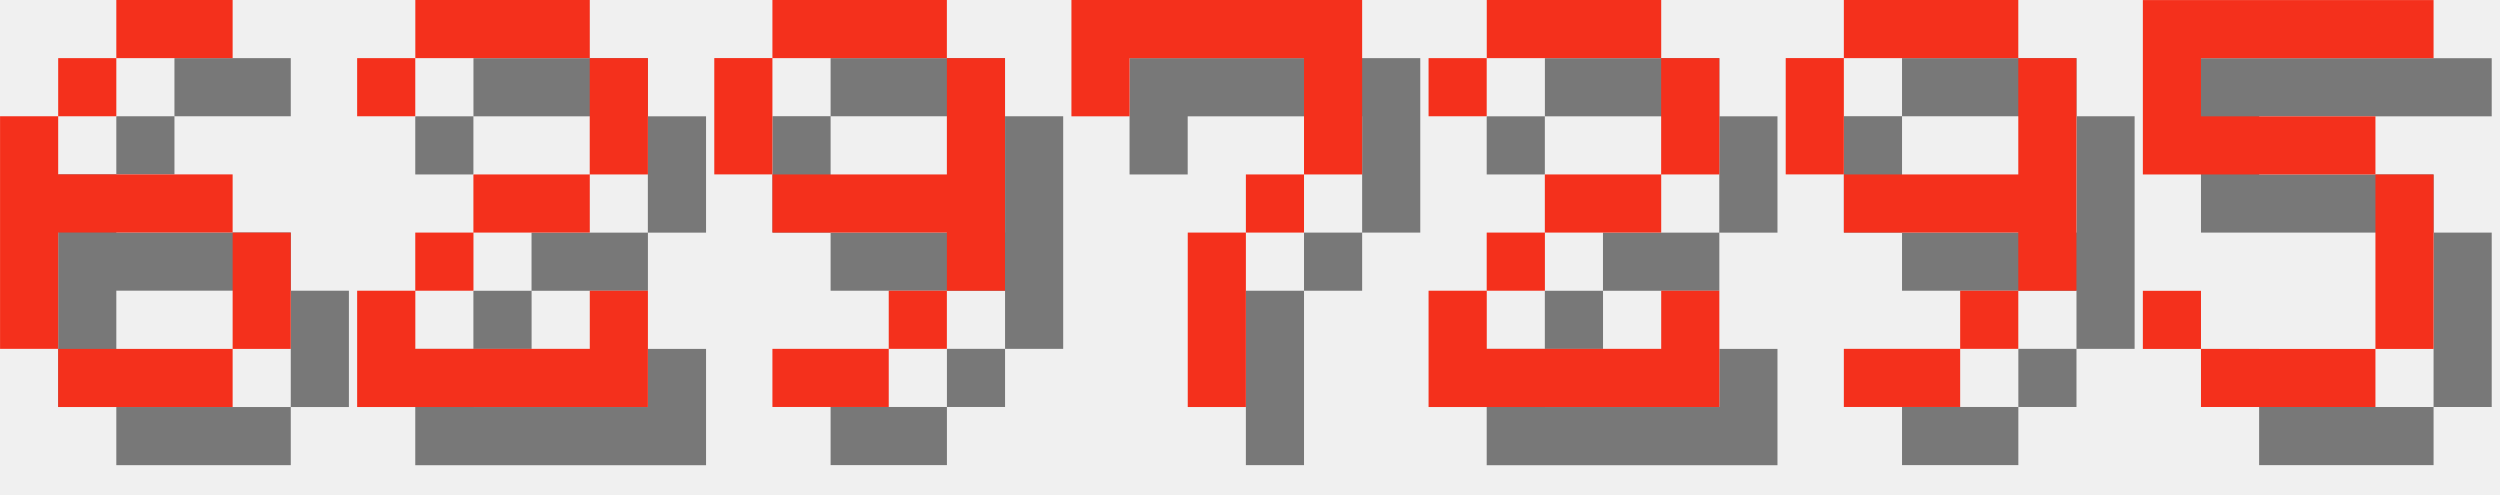
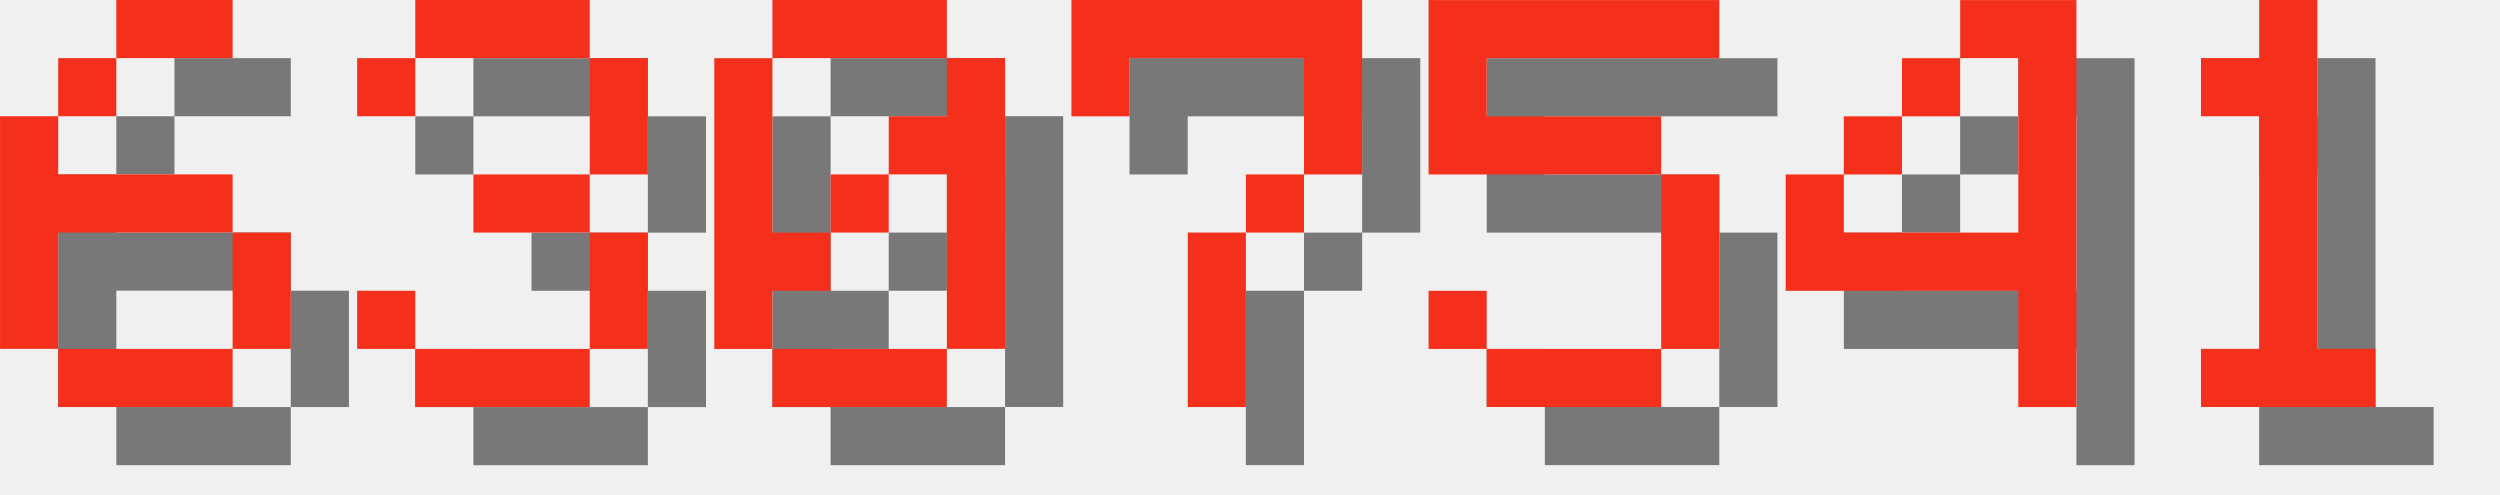
<svg xmlns="http://www.w3.org/2000/svg" version="1.1" width="182.0" height="36">
  <style>
        .text-foreground {
            fill: #F4301C;
        }
        .text-shadow {
            fill: #000000;
            fill-opacity: 0.5;
        }
    </style>
  <g class="digit" id="digit_6" transform="translate(0.0, 0), scale(4)">
    <path id="digit_6_shadow" class="text-shadow" d="m3.175 1.058v1.058h2.117v-1.058h-2.117zm0 1.058h-1.058v1.058h1.058v-1.058zm-1.058 1.058h-1.058v4.233h1.058v-2.117h3.175v-1.058h-3.175v-1.058zm3.175 2.117v2.117h1.058v-2.117h-1.058zm0 2.117h-3.175v1.058h3.175v-1.058z" fill-opacity=".5" style="paint-order:stroke fill markers" />
    <path id="digit_6_fg" class="text-foreground" d="m2.117 0v1.058h2.117v-1.058h-2.117zm0 1.058h-1.058v1.058h1.058v-1.058zm-1.058 1.058h-1.058v4.233h1.058v-2.117h3.175v-1.058h-3.175v-1.058zm3.175 2.117v2.117h1.058v-2.117h-1.058zm0 2.117h-3.175v1.058h3.175v-1.058z" fill="#fff" style="paint-order:stroke fill markers" />
  </g>
-   <g class="digit" id="digit_2" transform="translate(26.0, 0), scale(4)">
-     <path id="digit_2_shadow" class="text-shadow" d="m1.058 2.117v1.058h1.058v-1.058h3.175v2.117h-2.117v1.058h-1.058v1.058h-1.058v2.117h5.292v-2.117h-1.058v1.058h-3.175v-1.058h1.058v-1.058h2.117v-1.058h1.058v-2.117h-1.058v-1.058h-3.175v1.058h-1.058z" fill-opacity=".5" style="paint-order:stroke fill markers" />
-     <path id="digit_2_fg" class="text-foreground" d="m0 1.058v1.058h1.058v-1.058h3.175v2.117h-2.117v1.058h-1.058v1.058h-1.058v2.117h5.292v-2.117h-1.058v1.058h-3.175v-1.058h1.058v-1.058h2.117v-1.058h1.058v-2.117h-1.058v-1.058h-3.175v1.058h-1.058z" fill="#fff" style="paint-order:stroke fill markers" />
+   <g class="digit" id="digit_3" transform="translate(26.0, 0), scale(4)">
+     <path id="digit_3_shadow" class="text-shadow" d="m1.058 2.117v1.058h1.058v-1.058h3.175v2.117h-2.117v1.058h2.117v2.117h-3.175v-1.058h-1.058v1.058h1.058v1.058h3.175v-1.058h1.058v-2.117h-1.058v-1.058h1.058v-2.117h-1.058v-1.058h-3.175v1.058h-1.058z" fill-opacity=".5" style="paint-order:stroke fill markers" />
+     <path id="digit_3_fg" class="text-foreground" d="m0 1.058v1.058h1.058v-1.058h3.175v2.117h-2.117v1.058h2.117v2.117h-3.175v-1.058h-1.058v1.058h1.058v1.058h3.175v-1.058h1.058v-2.117h-1.058v-1.058h1.058v-2.117h-1.058v-1.058h-3.175v1.058h-1.058z" fill="#fff" style="paint-order:stroke fill markers" />
  </g>
-   <g class="digit" id="digit_9" transform="translate(52.0, 0), scale(4)">
-     <path id="digit_9_shadow" class="text-shadow" d="m2.117 1.058v1.058h3.175v-1.058h-3.175zm3.175 1.058v2.117h-3.175v1.058h3.175v1.058h1.058v-4.233h-1.058zm0 4.233h-1.058v1.058h1.058v-1.058zm-1.058 1.058h-2.117v1.058h2.117v-1.058zm-2.117-3.175v-2.117h-1.058v2.117h1.058z" fill-opacity=".5" style="paint-order:stroke fill markers" />
-     <path id="digit_9_fg" class="text-foreground" d="m1.058 0v1.058h3.175v-1.058h-3.175zm3.175 1.058v2.117h-3.175v1.058h3.175v1.058h1.058v-4.233h-1.058zm0 4.233h-1.058v1.058h1.058v-1.058zm-1.058 1.058h-2.117v1.058h2.117v-1.058zm-2.117-3.175v-2.117h-1.058v2.117h1.058z" fill="#fff" style="paint-order:stroke fill markers" />
+   <g class="digit" id="digit_0" transform="translate(52.0, 0), scale(4)">
+     <path id="digit_0_shadow" class="text-shadow" d="m2.117 1.058v1.058h3.175v-1.058h-3.175zm3.175 1.058v1.058h-1.058v1.058h1.058v3.175h1.058v-5.292h-1.058zm0 5.292h-3.175v1.058h3.175v-1.058zm-3.175 0v-1.058h1.058v-1.058h-1.058v-3.175h-1.058v5.292h1.058zm1.058-2.117h1.058v-1.058h-1.058v1.058z" fill-opacity=".5" style="paint-order:stroke fill markers" />
+     <path id="digit_0_fg" class="text-foreground" d="m1.058 0v1.058h3.175v-1.058h-3.175zm3.175 1.058v1.058h-1.058v1.058h1.058v3.175h1.058v-5.292h-1.058zm0 5.292h-3.175v1.058h3.175v-1.058zm-3.175 0v-1.058h1.058v-1.058h-1.058v-3.175h-1.058v5.292h1.058zm1.058-2.117h1.058v-1.058h-1.058v1.058z" fill="#fff" style="paint-order:stroke fill markers" />
  </g>
  <g class="digit" id="digit_7" transform="translate(78.0, 0), scale(4)">
    <path id="digit_7_shadow" class="text-shadow" d="m1.058 1.058 2e-6 2.117h1.058v-1.058h3.175v1.058l2e-7 1.058h-1.058v1.058h-1.058l4e-7 3.175 1.058 1e-7v-3.175h1.058v-1.058h1.058l5e-7 -1.058v-2.117z" fill-opacity=".5" style="paint-order:stroke fill markers" />
    <path id="digit_7_fg" class="text-foreground" d="m0 0 2e-6 2.117h1.058v-1.058h3.175v1.058l2e-7 1.058h-1.058v1.058h-1.058l4e-7 3.175 1.058 1e-7v-3.175h1.058v-1.058h1.058l5e-7 -1.058v-2.117z" fill="#fff" style="paint-order:stroke fill markers" />
  </g>
-   <g class="digit" id="digit_2" transform="translate(104.0, 0), scale(4)">
-     <path id="digit_2_shadow" class="text-shadow" d="m1.058 2.117v1.058h1.058v-1.058h3.175v2.117h-2.117v1.058h-1.058v1.058h-1.058v2.117h5.292v-2.117h-1.058v1.058h-3.175v-1.058h1.058v-1.058h2.117v-1.058h1.058v-2.117h-1.058v-1.058h-3.175v1.058h-1.058z" fill-opacity=".5" style="paint-order:stroke fill markers" />
-     <path id="digit_2_fg" class="text-foreground" d="m0 1.058v1.058h1.058v-1.058h3.175v2.117h-2.117v1.058h-1.058v1.058h-1.058v2.117h5.292v-2.117h-1.058v1.058h-3.175v-1.058h1.058v-1.058h2.117v-1.058h1.058v-2.117h-1.058v-1.058h-3.175v1.058h-1.058z" fill="#fff" style="paint-order:stroke fill markers" />
-   </g>
-   <g class="digit" id="digit_9" transform="translate(130.0, 0), scale(4)">
-     <path id="digit_9_shadow" class="text-shadow" d="m2.117 1.058v1.058h3.175v-1.058h-3.175zm3.175 1.058v2.117h-3.175v1.058h3.175v1.058h1.058v-4.233h-1.058zm0 4.233h-1.058v1.058h1.058v-1.058zm-1.058 1.058h-2.117v1.058h2.117v-1.058zm-2.117-3.175v-2.117h-1.058v2.117h1.058z" fill-opacity=".5" style="paint-order:stroke fill markers" />
-     <path id="digit_9_fg" class="text-foreground" d="m1.058 0v1.058h3.175v-1.058h-3.175zm3.175 1.058v2.117h-3.175v1.058h3.175v1.058h1.058v-4.233h-1.058zm0 4.233h-1.058v1.058h1.058v-1.058zm-1.058 1.058h-2.117v1.058h2.117v-1.058zm-2.117-3.175v-2.117h-1.058v2.117h1.058z" fill="#fff" style="paint-order:stroke fill markers" />
-   </g>
-   <g class="digit" id="digit_5" transform="translate(156.0, 0), scale(4)">
+   <g class="digit" id="digit_5" transform="translate(104.0, 0), scale(4)">
    <path id="digit_5_shadow" class="text-shadow" d="m1.058 1.058v3.175h4.233v3.175h-3.175v-1.058h-1.058v1.058h1.058v1.058h3.175v-1.058h1.058v-3.175h-1.058v-1.058h-3.175v-1.058h4.233v-1.058h-5.292z" fill-opacity=".5" style="paint-order:stroke fill markers" />
    <path id="digit_5_fg" class="text-foreground" d="m0 0v3.175h4.233v3.175h-3.175v-1.058h-1.058v1.058h1.058v1.058h3.175v-1.058h1.058v-3.175h-1.058v-1.058h-3.175v-1.058h4.233v-1.058h-5.292z" fill="#fff" style="paint-order:stroke fill markers" />
  </g>
+   <g class="digit" id="digit_4" transform="translate(130.0, 0), scale(4)">
+     <path id="digit_4_shadow" class="text-shadow" d="m4.233 1.058v1.058h1.058v3.175h-3.175v-1.058h-1.058v2.117h4.233v2.117h1.058v-7.408h-2.117zm-2.117 3.175h1.058v-1.058h-1.058v1.058zm1.058-1.058h1.058v-1.058h-1.058v1.058z" fill-opacity=".5" style="paint-order:stroke fill markers" />
+     <path id="digit_4_fg" class="text-foreground" d="m3.175 0v1.058h1.058v3.175h-3.175v-1.058h-1.058v2.117h4.233v2.117h1.058v-7.408h-2.117zm-2.117 3.175h1.058v-1.058h-1.058v1.058zm1.058-1.058h1.058v-1.058h-1.058v1.058z" fill="#fff" style="paint-order:stroke fill markers" />
+   </g>
+   <g class="digit" id="digit_1" transform="translate(156.0, 0), scale(4)">
+     <path id="digit_1_shadow" class="text-shadow" d="m2.117 2.117v1.058h1.058v4.233h-1.058v1.058h3.175v-1.058h-1.058v-6.35h-1.058v1.058h-1.058z" fill-opacity=".5" style="paint-order:stroke fill markers" />
+     <path id="digit_1_fg" class="text-foreground" d="m1.058 1.058v1.058h1.058v4.233h-1.058v1.058h3.175v-1.058h-1.058v-6.35h-1.058v1.058h-1.058z" fill="#fff" style="paint-order:stroke fill markers" />
+   </g>
</svg>
